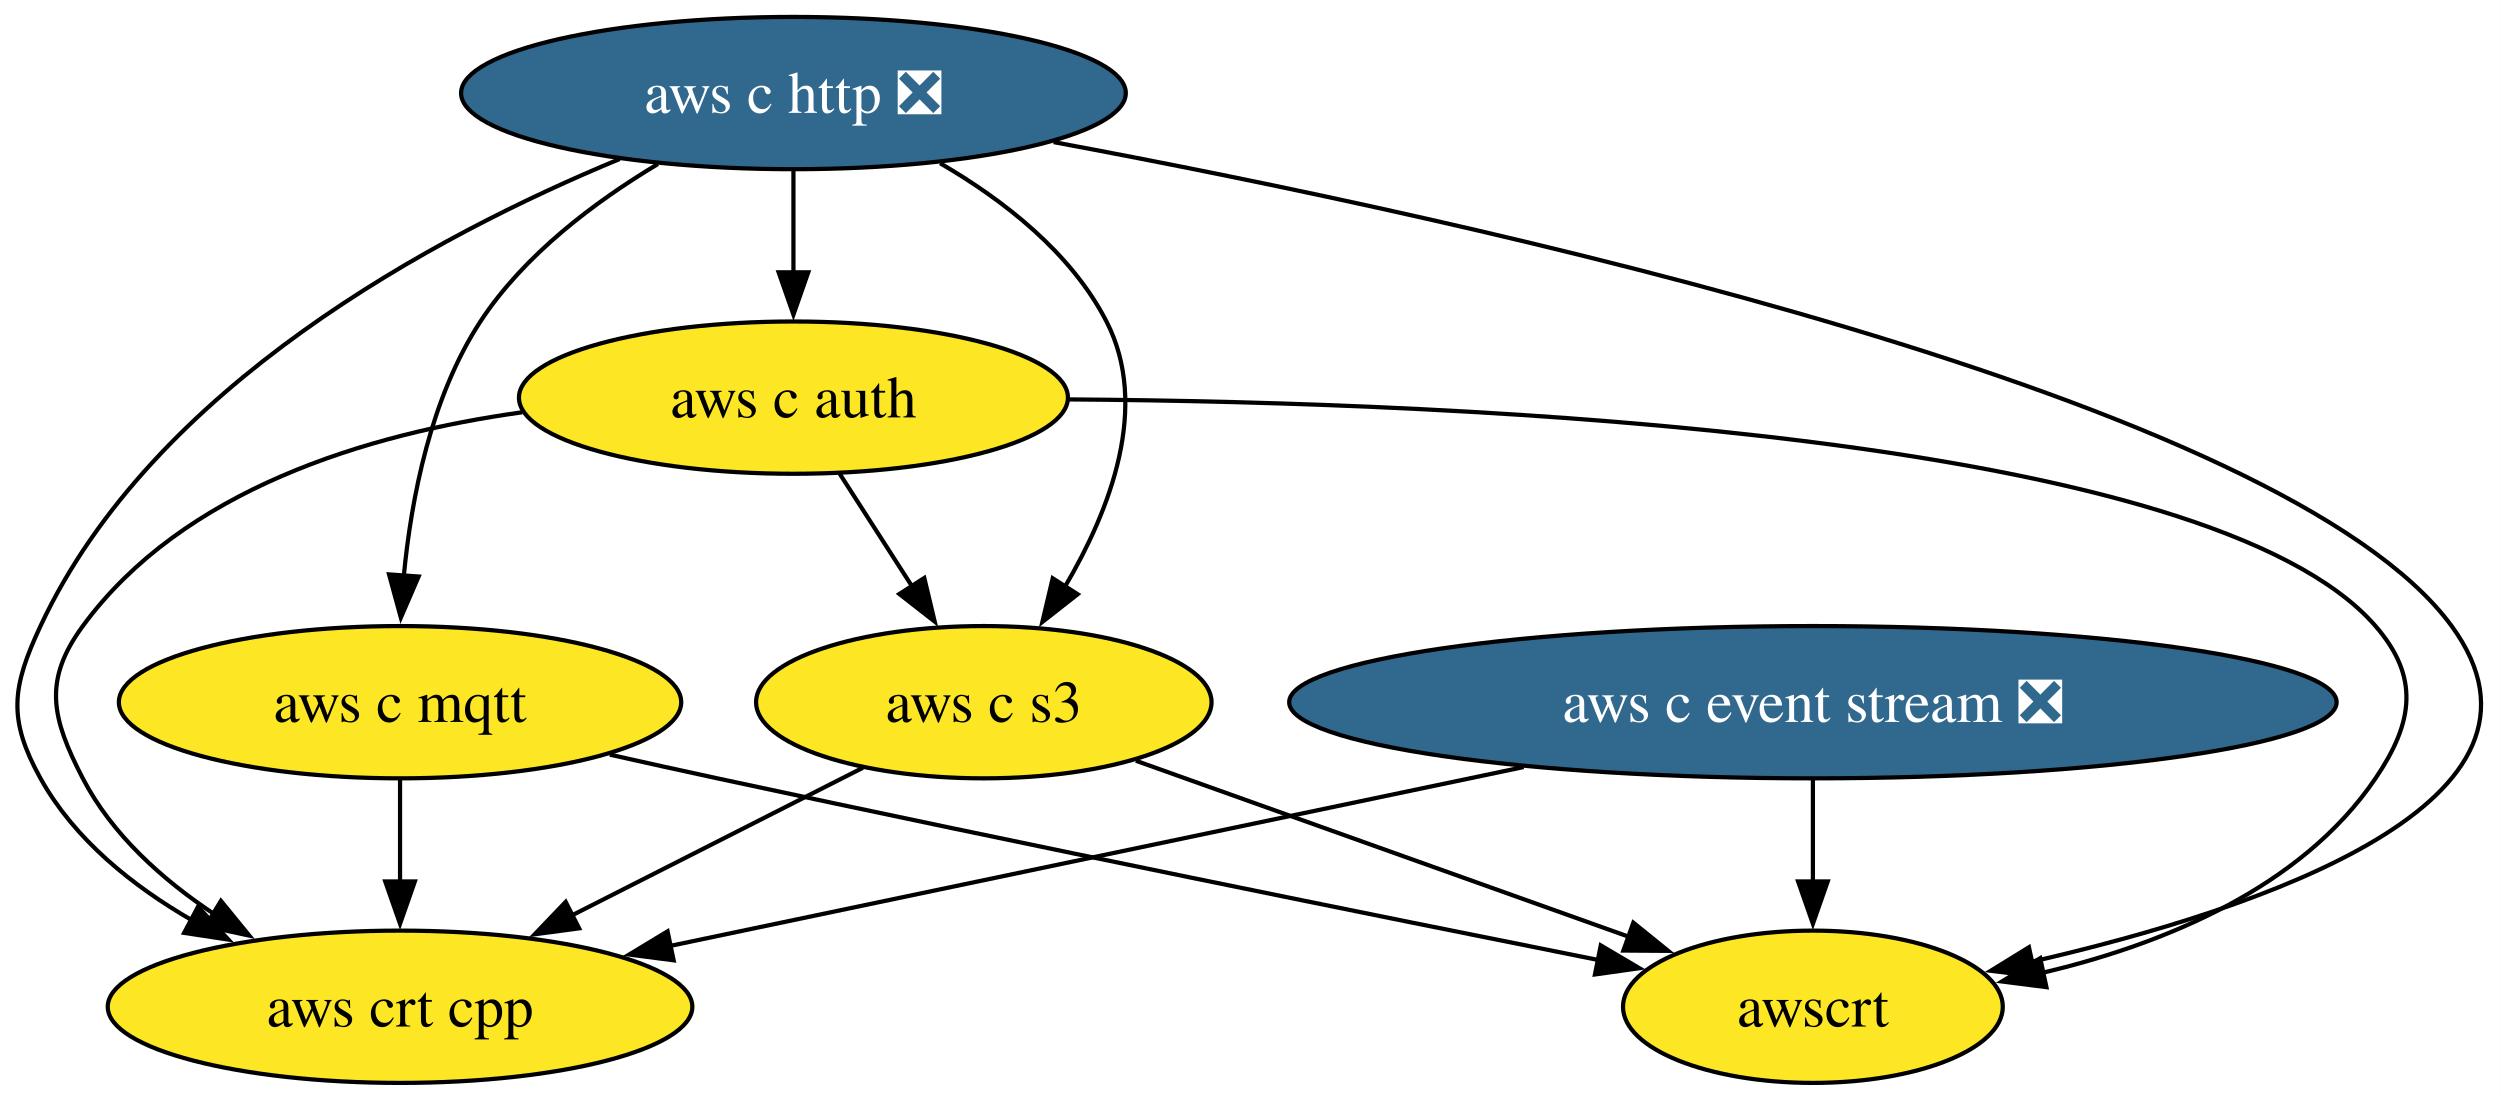
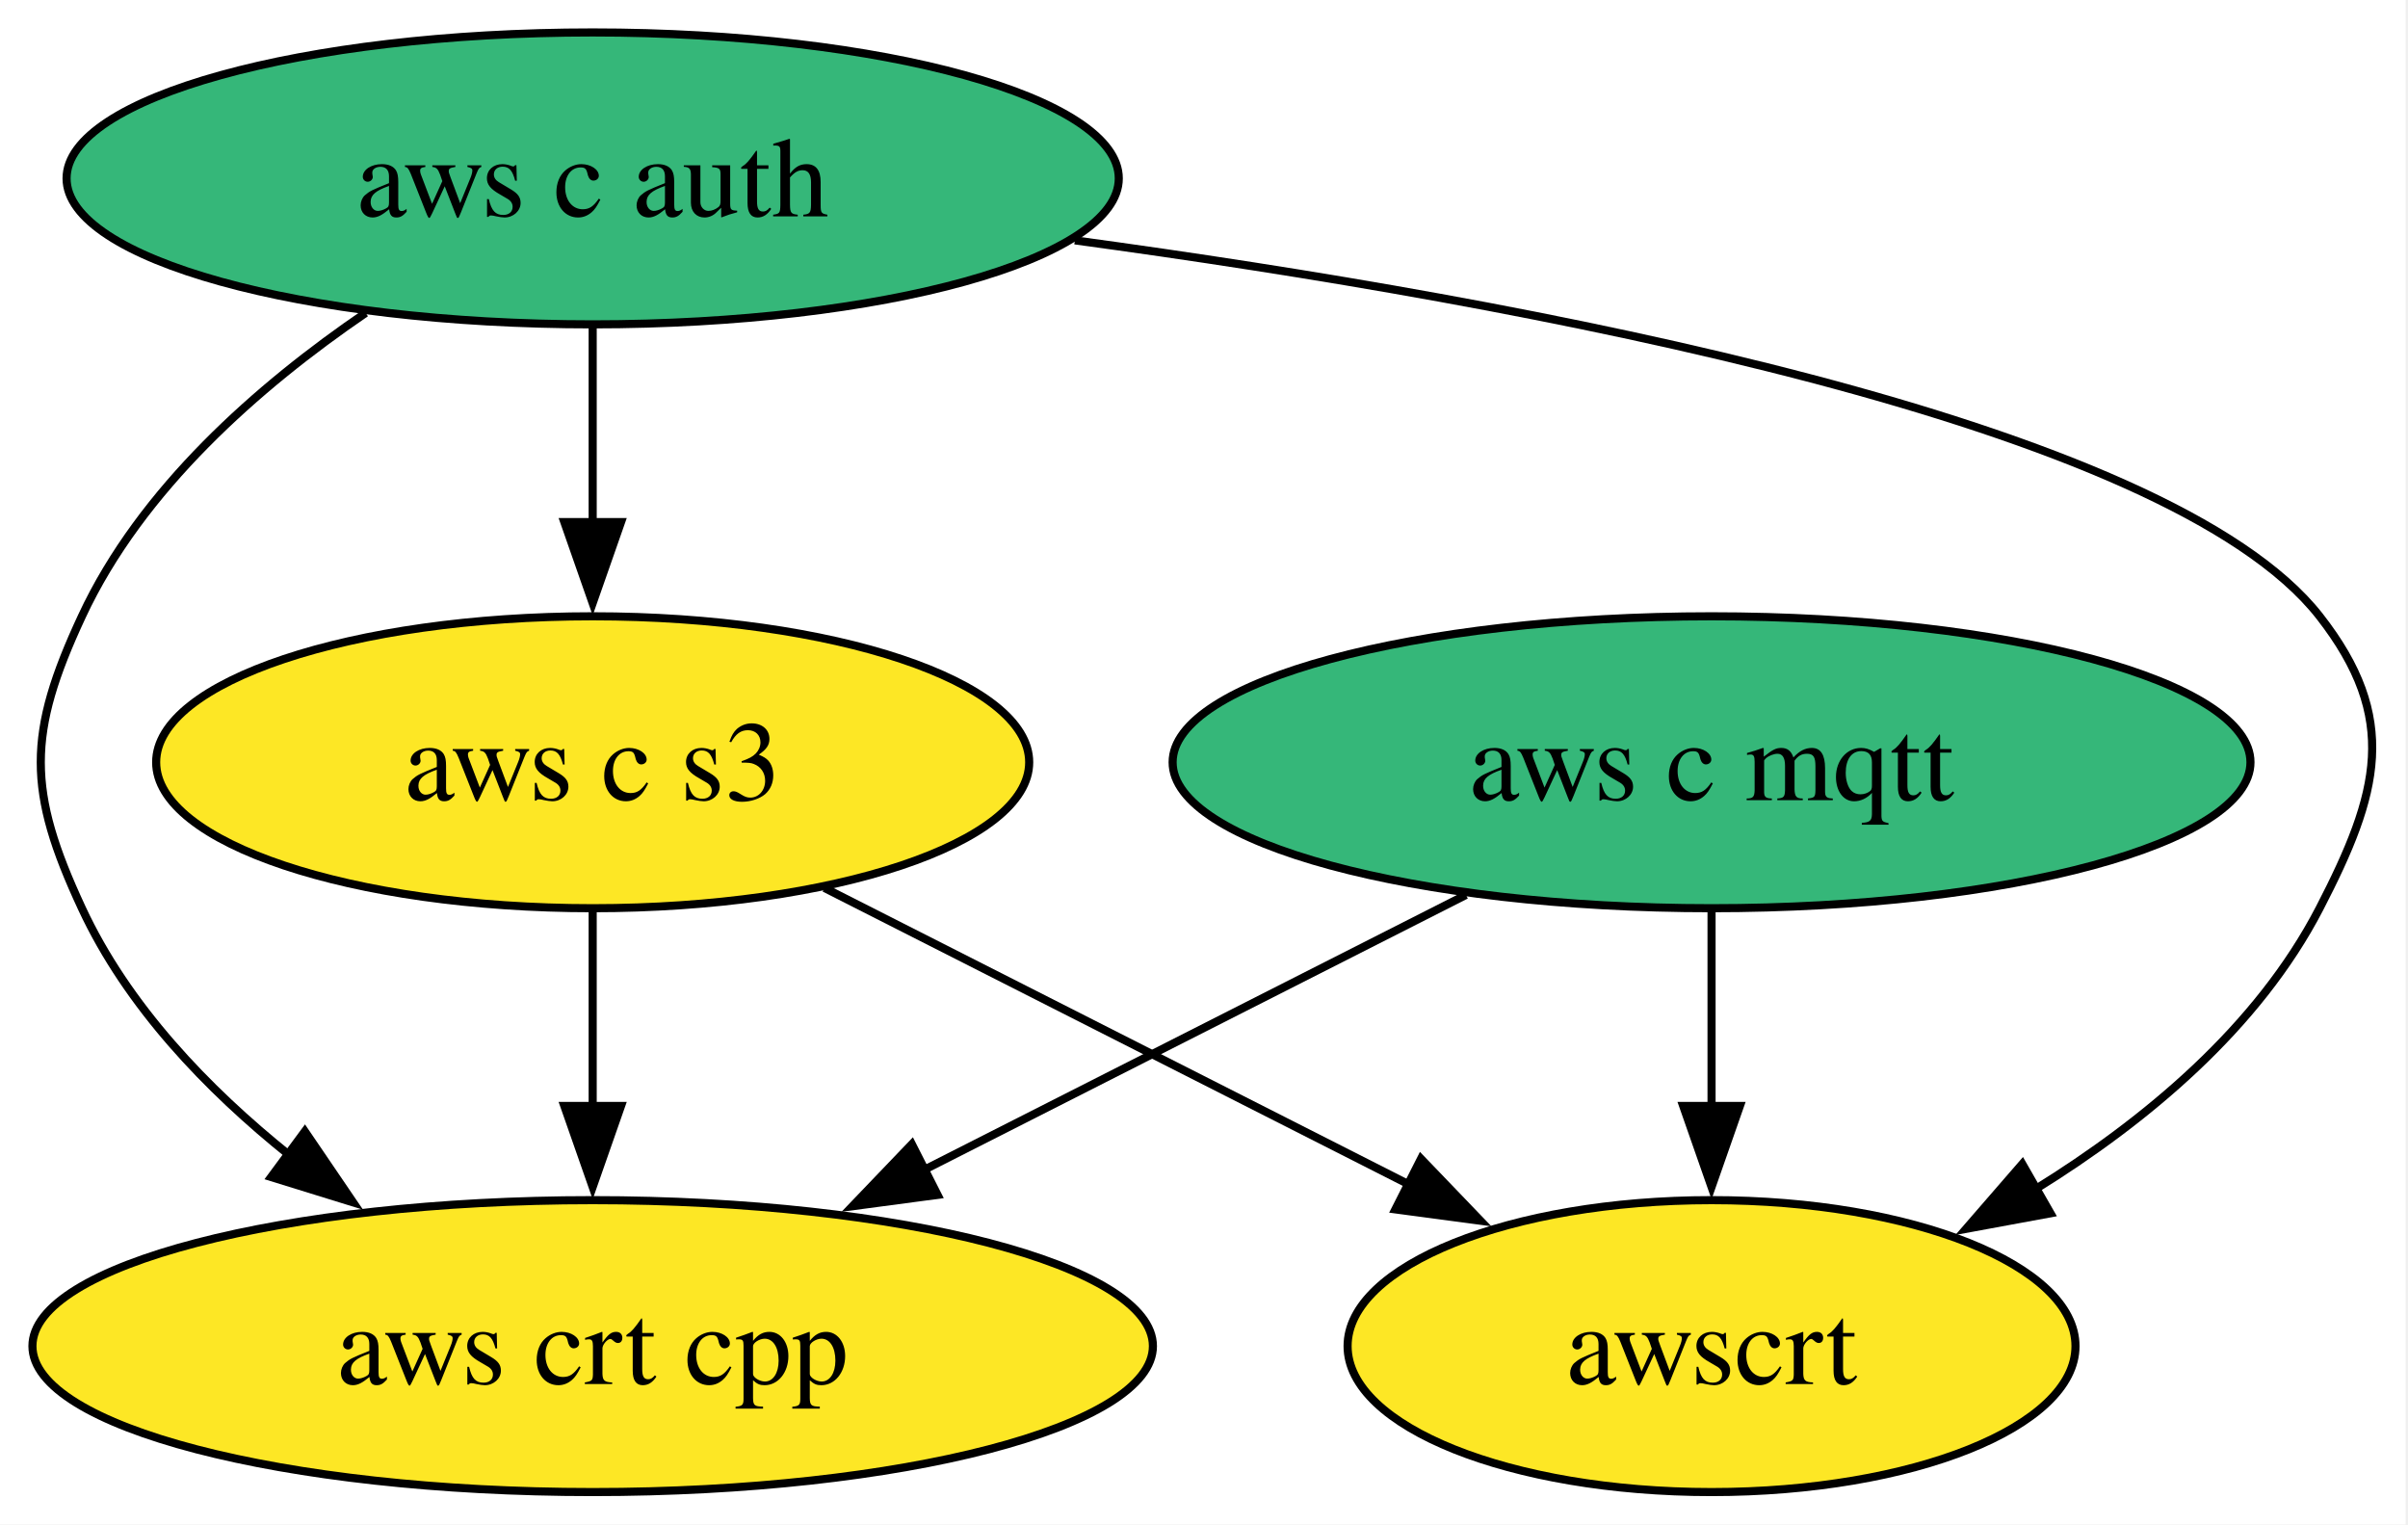
- <svg xmlns="http://www.w3.org/2000/svg" xmlns:xlink="http://www.w3.org/1999/xlink" width="591pt" height="260pt" viewBox="0.00 0.00 591.00 260.00">
-   <g id="graph0" class="graph" transform="scale(1 1) rotate(0) translate(4 256)">
-     <polygon fill="white" stroke="none" points="-4,4 -4,-256 586.97,-256 586.97,4 -4,4" />
+ <svg xmlns="http://www.w3.org/2000/svg" xmlns:xlink="http://www.w3.org/1999/xlink" width="297pt" height="188pt" viewBox="0.00 0.00 297.00 188.00">
+   <g id="graph0" class="graph" transform="scale(1 1) rotate(0) translate(4 184)">
+     <polygon fill="white" stroke="none" points="-4,4 -4,-184 292.71,-184 292.71,4 -4,4" />
    <g id="node1" class="node">
      <g id="a_node1">
-         <a xlink:href="https://github.com/conda-forge/aws-c-event-stream-feedstock/pull/221" xlink:title="aws c event stream ❎">
-           <ellipse fill="#31688e" stroke="black" cx="424.57" cy="-90" rx="123.81" ry="18" />
-           <text xml:space="preserve" text-anchor="middle" x="424.57" y="-85.33" font-family="Times,serif" font-size="14.00" fill="white">aws c event stream ❎</text>
-         </a>
-       </g>
-     </g>
-     <g id="node5" class="node">
-       <g id="a_node5">
-         <a xlink:href="https://github.com/conda-forge/aws-crt-cpp-feedstock" xlink:title="aws crt cpp">
-           <ellipse fill="#fde725" stroke="black" cx="90.57" cy="-18" rx="69.1" ry="18" />
-           <text xml:space="preserve" text-anchor="middle" x="90.57" y="-13.32" font-family="Times,serif" font-size="14.00">aws crt cpp</text>
-         </a>
-       </g>
-     </g>
-     <g id="edge1" class="edge">
-       <path fill="none" stroke="black" d="M356.18,-74.67C297.04,-62.27 212.21,-44.49 154.44,-32.39" />
-       <polygon fill="black" stroke="black" points="155.25,-28.98 144.74,-30.35 153.81,-35.83 155.25,-28.98" />
-     </g>
-     <g id="node7" class="node">
-       <g id="a_node7">
-         <a xlink:href="https://github.com/conda-forge/awscrt-feedstock" xlink:title="awscrt">
-           <ellipse fill="#fde725" stroke="black" cx="424.57" cy="-18" rx="44.89" ry="18" />
-           <text xml:space="preserve" text-anchor="middle" x="424.57" y="-13.32" font-family="Times,serif" font-size="14.00">awscrt</text>
-         </a>
-       </g>
-     </g>
-     <g id="edge2" class="edge">
-       <path fill="none" stroke="black" d="M424.57,-71.7C424.57,-64.41 424.57,-55.73 424.57,-47.54" />
-       <polygon fill="black" stroke="black" points="428.07,-47.62 424.57,-37.62 421.07,-47.62 428.07,-47.62" />
-     </g>
-     <g id="node2" class="node">
-       <g id="a_node2">
-         <a xlink:href="https://github.com/conda-forge/aws-c-http-feedstock/pull/269" xlink:title="aws c http ❎">
-           <ellipse fill="#31688e" stroke="black" cx="183.57" cy="-234" rx="78.57" ry="18" />
-           <text xml:space="preserve" text-anchor="middle" x="183.57" y="-229.32" font-family="Times,serif" font-size="14.00" fill="white">aws c http ❎</text>
+         <a xlink:href="https://github.com/conda-forge/aws-c-mqtt-feedstock" xlink:title="aws c mqtt">
+           <ellipse fill="#35b779" stroke="black" cx="207.1" cy="-90" rx="66.47" ry="18" />
+           <text xml:space="preserve" text-anchor="middle" x="207.1" y="-85.33" font-family="Times,serif" font-size="14.00">aws c mqtt</text>
        </a>
      </g>
    </g>
    <g id="node3" class="node">
      <g id="a_node3">
-         <a xlink:href="https://github.com/conda-forge/aws-c-mqtt-feedstock" xlink:title="aws c mqtt">
-           <ellipse fill="#fde725" stroke="black" cx="90.57" cy="-90" rx="66.47" ry="18" />
-           <text xml:space="preserve" text-anchor="middle" x="90.57" y="-85.33" font-family="Times,serif" font-size="14.00">aws c mqtt</text>
+         <a xlink:href="https://github.com/conda-forge/aws-crt-cpp-feedstock" xlink:title="aws crt cpp">
+           <ellipse fill="#fde725" stroke="black" cx="69.1" cy="-18" rx="69.1" ry="18" />
+           <text xml:space="preserve" text-anchor="middle" x="69.1" y="-13.32" font-family="Times,serif" font-size="14.00">aws crt cpp</text>
+         </a>
+       </g>
+     </g>
+     <g id="edge1" class="edge">
+       <path fill="none" stroke="black" d="M176.81,-73.64C157.17,-63.68 131.35,-50.58 109.91,-39.7" />
+       <polygon fill="black" stroke="black" points="111.64,-36.65 101.14,-35.25 108.47,-42.9 111.64,-36.65" />
+     </g>
+     <g id="node5" class="node">
+       <g id="a_node5">
+         <a xlink:href="https://github.com/conda-forge/awscrt-feedstock" xlink:title="awscrt">
+           <ellipse fill="#fde725" stroke="black" cx="207.1" cy="-18" rx="44.89" ry="18" />
+           <text xml:space="preserve" text-anchor="middle" x="207.1" y="-13.32" font-family="Times,serif" font-size="14.00">awscrt</text>
+         </a>
+       </g>
+     </g>
+     <g id="edge2" class="edge">
+       <path fill="none" stroke="black" d="M207.1,-71.7C207.1,-64.41 207.1,-55.73 207.1,-47.54" />
+       <polygon fill="black" stroke="black" points="210.6,-47.62 207.1,-37.62 203.6,-47.62 210.6,-47.62" />
+     </g>
+     <g id="node2" class="node">
+       <g id="a_node2">
+         <a xlink:href="https://github.com/conda-forge/aws-c-auth-feedstock" xlink:title="aws c auth">
+           <ellipse fill="#35b779" stroke="black" cx="69.1" cy="-162" rx="64.89" ry="18" />
+           <text xml:space="preserve" text-anchor="middle" x="69.1" y="-157.32" font-family="Times,serif" font-size="14.00">aws c auth</text>
        </a>
      </g>
    </g>
    <g id="edge4" class="edge">
-       <path fill="none" stroke="black" d="M151.53,-217.23C136.59,-208.29 119.88,-195.73 109.57,-180 97.86,-162.11 93.22,-138.26 91.45,-119.75" />
-       <polygon fill="black" stroke="black" points="94.96,-119.71 90.76,-109.99 87.97,-120.21 94.96,-119.71" />
+       <path fill="none" stroke="black" d="M41.1,-145.41C27.87,-136.38 13.39,-123.68 6.1,-108 -0.66,-93.49 -0.66,-86.51 6.1,-72 11.69,-59.97 21.51,-49.7 31.76,-41.49" />
+       <polygon fill="black" stroke="black" points="33.6,-44.48 39.56,-35.72 29.44,-38.85 33.6,-44.48" />
    </g>
    <g id="node4" class="node">
      <g id="a_node4">
-         <a xlink:href="https://github.com/conda-forge/aws-c-auth-feedstock" xlink:title="aws c auth">
-           <ellipse fill="#fde725" stroke="black" cx="183.57" cy="-162" rx="64.89" ry="18" />
-           <text xml:space="preserve" text-anchor="middle" x="183.57" y="-157.32" font-family="Times,serif" font-size="14.00">aws c auth</text>
+         <a xlink:href="https://github.com/conda-forge/aws-c-s3-feedstock" xlink:title="aws c s3">
+           <ellipse fill="#fde725" stroke="black" cx="69.1" cy="-90" rx="53.84" ry="18" />
+           <text xml:space="preserve" text-anchor="middle" x="69.1" y="-85.33" font-family="Times,serif" font-size="14.00">aws c s3</text>
        </a>
      </g>
    </g>
    <g id="edge3" class="edge">
-       <path fill="none" stroke="black" d="M183.57,-215.7C183.57,-208.41 183.57,-199.73 183.57,-191.54" />
-       <polygon fill="black" stroke="black" points="187.07,-191.62 183.57,-181.62 180.07,-191.62 187.07,-191.62" />
+       <path fill="none" stroke="black" d="M69.1,-143.7C69.1,-136.41 69.1,-127.73 69.1,-119.54" />
+       <polygon fill="black" stroke="black" points="72.6,-119.62 69.1,-109.62 65.6,-119.62 72.6,-119.62" />
+     </g>
+     <g id="edge5" class="edge">
+       <path fill="none" stroke="black" d="M128.57,-154.36C184.81,-146.72 263.32,-132.02 282.1,-108 291.95,-95.39 289.45,-86.21 282.1,-72 274.49,-57.3 260.72,-45.81 247.03,-37.34" />
+       <polygon fill="black" stroke="black" points="248.91,-34.38 238.49,-32.46 245.43,-40.46 248.91,-34.38" />
    </g>
    <g id="edge6" class="edge">
-       <path fill="none" stroke="black" d="M142.48,-218.41C98.66,-200.28 32.02,-164.63 5.57,-108 -1.2,-93.5 -2.19,-85.99 5.57,-72 13.6,-57.54 27.38,-46.52 41.54,-38.36" />
-       <polygon fill="black" stroke="black" points="42.81,-41.66 50,-33.88 39.53,-35.47 42.81,-41.66" />
-     </g>
-     <g id="node6" class="node">
-       <g id="a_node6">
-         <a xlink:href="https://github.com/conda-forge/aws-c-s3-feedstock" xlink:title="aws c s3">
-           <ellipse fill="#fde725" stroke="black" cx="228.57" cy="-90" rx="53.84" ry="18" />
-           <text xml:space="preserve" text-anchor="middle" x="228.57" y="-85.33" font-family="Times,serif" font-size="14.00">aws c s3</text>
-         </a>
-       </g>
-     </g>
-     <g id="edge5" class="edge">
-       <path fill="none" stroke="black" d="M218.25,-217.41C233.22,-208.72 249.2,-196.3 257.57,-180 267.87,-159.97 258.52,-135.55 247.78,-117.36" />
-       <polygon fill="black" stroke="black" points="250.76,-115.52 242.42,-108.98 244.86,-119.29 250.76,-115.52" />
+       <path fill="none" stroke="black" d="M69.1,-71.7C69.1,-64.41 69.1,-55.73 69.1,-47.54" />
+       <polygon fill="black" stroke="black" points="72.6,-47.62 69.1,-37.62 65.6,-47.62 72.6,-47.62" />
    </g>
    <g id="edge7" class="edge">
-       <path fill="none" stroke="black" d="M245.07,-222.41C345.17,-203.77 536.17,-161.93 575.57,-108 605.81,-66.63 530.93,-41.17 476.14,-28.6" />
-       <polygon fill="black" stroke="black" points="477.14,-25.23 466.62,-26.51 475.64,-32.07 477.14,-25.23" />
-     </g>
-     <g id="edge8" class="edge">
-       <path fill="none" stroke="black" d="M90.57,-71.7C90.57,-64.41 90.57,-55.73 90.57,-47.54" />
-       <polygon fill="black" stroke="black" points="94.07,-47.62 90.57,-37.62 87.07,-47.62 94.07,-47.62" />
-     </g>
-     <g id="edge9" class="edge">
-       <path fill="none" stroke="black" d="M140.16,-77.6C148.63,-75.7 157.35,-73.77 165.57,-72 237.89,-56.41 321.81,-39.44 374.06,-29.01" />
-       <polygon fill="black" stroke="black" points="374.42,-32.51 383.54,-27.12 373.05,-25.64 374.42,-32.51" />
-     </g>
-     <g id="edge11" class="edge">
-       <path fill="none" stroke="black" d="M119.47,-158.54C82.7,-153.43 39.26,-140.31 15.57,-108 6.11,-95.1 8.22,-86.21 15.57,-72 22.47,-58.69 34.42,-48 46.78,-39.81" />
-       <polygon fill="black" stroke="black" points="48.23,-43.03 54.94,-34.82 44.58,-37.05 48.23,-43.03" />
-     </g>
-     <g id="edge10" class="edge">
-       <path fill="none" stroke="black" d="M194.47,-144.05C199.61,-136.06 205.86,-126.33 211.6,-117.4" />
-       <polygon fill="black" stroke="black" points="214.5,-119.37 216.96,-109.06 208.61,-115.58 214.5,-119.37" />
-     </g>
-     <g id="edge12" class="edge">
-       <path fill="none" stroke="black" d="M248.66,-161.58C344.97,-160.88 518.34,-153.19 557.57,-108 568.06,-95.92 566.55,-85.24 557.57,-72 539.97,-46.03 507.38,-32.78 478.87,-26.03" />
-       <polygon fill="black" stroke="black" points="479.77,-22.64 469.26,-23.98 478.31,-29.49 479.77,-22.64" />
-     </g>
-     <g id="edge13" class="edge">
-       <path fill="none" stroke="black" d="M199.98,-74.5C180.08,-64.4 153.25,-50.79 131.15,-39.58" />
-       <polygon fill="black" stroke="black" points="132.9,-36.54 122.4,-35.14 129.73,-42.79 132.9,-36.54" />
-     </g>
-     <g id="edge14" class="edge">
-       <path fill="none" stroke="black" d="M264.52,-76.16C297.47,-64.39 346.32,-46.95 381.38,-34.43" />
-       <polygon fill="black" stroke="black" points="382.12,-37.88 390.36,-31.22 379.77,-31.29 382.12,-37.88" />
+       <path fill="none" stroke="black" d="M97.69,-74.5C118.64,-63.87 147.26,-49.35 169.98,-37.83" />
+       <polygon fill="black" stroke="black" points="171.26,-41.1 178.6,-33.46 168.1,-34.86 171.26,-41.1" />
    </g>
  </g>
</svg>
